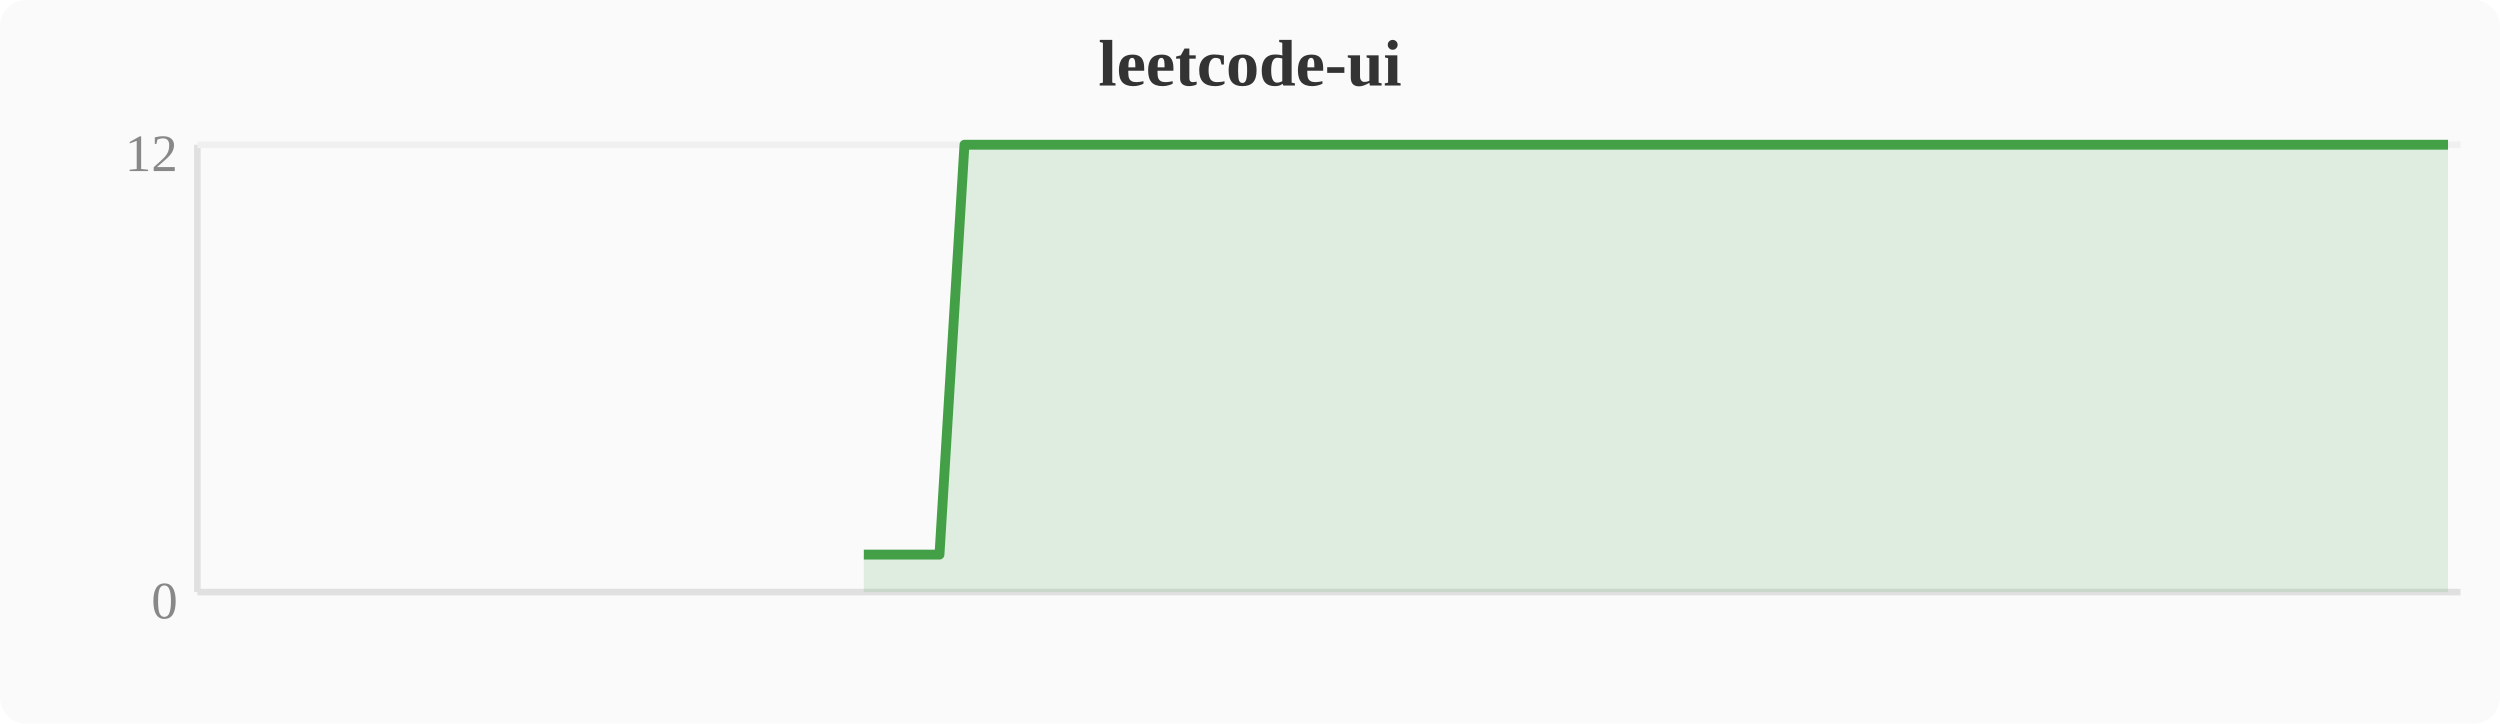
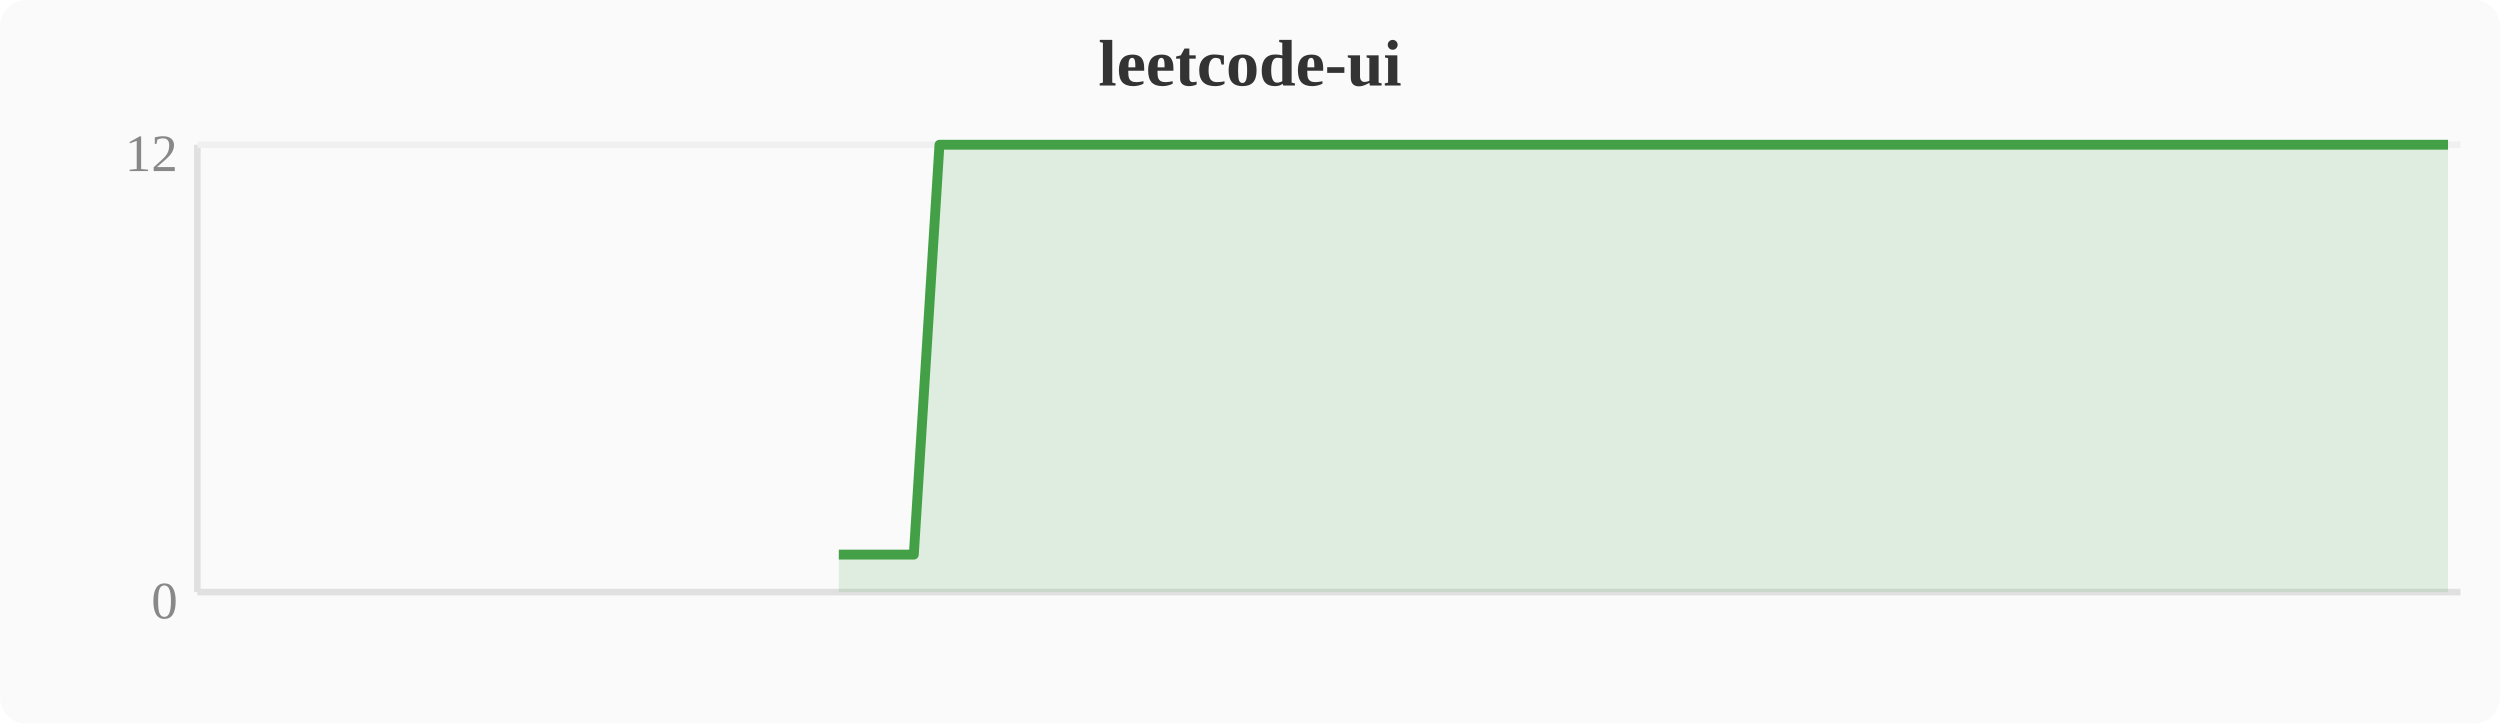
<svg xmlns="http://www.w3.org/2000/svg" width="380" height="110" viewBox="0 0 380 110">
  <rect width="380" height="110" fill="#fafafa" rx="4" />
  <text x="190" y="13" text-anchor="middle" font-size="10" font-weight="bold" fill="#333">leetcode-ui</text>
  <line x1="30" y1="22" x2="30" y2="90" stroke="#e0e0e0" stroke-width="1" />
  <line x1="30" y1="90" x2="374" y2="90" stroke="#e0e0e0" stroke-width="1" />
  <line x1="30" y1="22" x2="374" y2="22" stroke="#f0f0f0" stroke-width="1" />
  <text x="27" y="94" text-anchor="end" font-size="8" fill="#888">0</text>
  <text x="27" y="26" text-anchor="end" font-size="8" fill="#888">12</text>
-   <polygon points="131.3,84.3 135.1,84.3 138.9,84.3 142.8,84.3 146.6,22.0 150.4,22.0 154.2,22.0 158.0,22.0 161.9,22.0 165.7,22.0 169.5,22.0 173.3,22.0 177.2,22.0 181.0,22.0 184.8,22.0 188.6,22.0 192.4,22.0 196.3,22.0 200.1,22.0 203.9,22.0 207.7,22.0 211.6,22.0 215.4,22.0 219.2,22.0 223.0,22.0 226.8,22.0 230.7,22.0 234.5,22.0 238.3,22.0 242.1,22.0 246.0,22.0 249.8,22.0 253.6,22.0 257.4,22.0 261.2,22.0 265.1,22.0 268.9,22.0 272.7,22.0 276.5,22.0 280.4,22.0 284.2,22.0 288.0,22.0 291.8,22.0 295.6,22.0 299.5,22.0 303.3,22.0 307.1,22.0 310.9,22.0 314.8,22.0 318.6,22.0 322.4,22.0 326.2,22.0 330.0,22.0 333.9,22.0 337.7,22.0 341.5,22.0 345.3,22.0 349.2,22.0 353.0,22.0 356.8,22.0 360.6,22.0 364.4,22.0 368.3,22.0 372.1,22.0 372.1,90 131.3,90" fill="#43a047" opacity="0.15" />
-   <polyline points="131.3,84.3 135.1,84.3 138.9,84.3 142.8,84.3 146.6,22.0 150.4,22.0 154.2,22.0 158.0,22.0 161.9,22.0 165.7,22.0 169.5,22.0 173.3,22.0 177.2,22.0 181.0,22.0 184.8,22.0 188.6,22.0 192.4,22.0 196.3,22.0 200.1,22.0 203.9,22.0 207.7,22.0 211.6,22.0 215.4,22.0 219.2,22.0 223.0,22.0 226.8,22.0 230.7,22.0 234.5,22.0 238.3,22.0 242.1,22.0 246.0,22.0 249.8,22.0 253.6,22.0 257.4,22.0 261.2,22.0 265.1,22.0 268.9,22.0 272.7,22.0 276.5,22.0 280.4,22.0 284.2,22.0 288.0,22.0 291.8,22.0 295.6,22.0 299.5,22.0 303.3,22.0 307.1,22.0 310.9,22.0 314.8,22.0 318.6,22.0 322.4,22.0 326.2,22.0 330.0,22.0 333.9,22.0 337.7,22.0 341.5,22.0 345.3,22.0 349.2,22.0 353.0,22.0 356.8,22.0 360.6,22.0 364.4,22.0 368.3,22.0 372.1,22.0" fill="none" stroke="#43a047" stroke-width="1.5" stroke-linejoin="round" />
+   <polygon points="127.5,84.3 131.3,84.3 135.1,84.3 138.9,84.3 142.8,22.0 146.6,22.0 150.4,22.0 154.2,22.0 158.0,22.0 161.9,22.0 165.7,22.0 169.5,22.0 173.3,22.0 177.2,22.0 181.0,22.0 184.8,22.0 188.6,22.0 192.4,22.0 196.3,22.0 200.1,22.0 203.9,22.0 207.7,22.0 211.6,22.0 215.4,22.0 219.2,22.0 223.0,22.0 226.8,22.0 230.7,22.0 234.5,22.0 238.3,22.0 242.1,22.0 246.0,22.0 249.8,22.0 253.6,22.0 257.4,22.0 261.2,22.0 265.1,22.0 268.9,22.0 272.7,22.0 276.5,22.0 280.4,22.0 284.2,22.0 288.0,22.0 291.8,22.0 295.6,22.0 299.5,22.0 303.3,22.0 307.1,22.0 310.9,22.0 314.8,22.0 318.6,22.0 322.4,22.0 326.2,22.0 330.0,22.0 333.9,22.0 337.7,22.0 341.5,22.0 345.3,22.0 349.2,22.0 353.0,22.0 356.8,22.0 360.6,22.0 364.4,22.0 368.3,22.0 372.1,22.0 372.1,90 127.5,90" fill="#43a047" opacity="0.15" />
+   <polyline points="127.5,84.3 131.3,84.3 135.1,84.3 138.9,84.3 142.8,22.0 146.6,22.0 150.4,22.0 154.2,22.0 158.0,22.0 161.9,22.0 165.7,22.0 169.5,22.0 173.3,22.0 177.2,22.0 181.0,22.0 184.8,22.0 188.6,22.0 192.4,22.0 196.3,22.0 200.1,22.0 203.9,22.0 207.7,22.0 211.6,22.0 215.4,22.0 219.2,22.0 223.0,22.0 226.8,22.0 230.7,22.0 234.5,22.0 238.3,22.0 242.1,22.0 246.0,22.0 249.8,22.0 253.6,22.0 257.4,22.0 261.2,22.0 265.1,22.0 268.9,22.0 272.7,22.0 276.5,22.0 280.4,22.0 284.2,22.0 288.0,22.0 291.8,22.0 295.6,22.0 299.5,22.0 303.3,22.0 307.1,22.0 310.9,22.0 314.8,22.0 318.6,22.0 322.4,22.0 326.2,22.0 330.0,22.0 333.9,22.0 337.7,22.0 341.5,22.0 345.3,22.0 349.2,22.0 353.0,22.0 356.8,22.0 360.6,22.0 364.4,22.0 368.3,22.0 372.1,22.0" fill="none" stroke="#43a047" stroke-width="1.5" stroke-linejoin="round" />
</svg>
